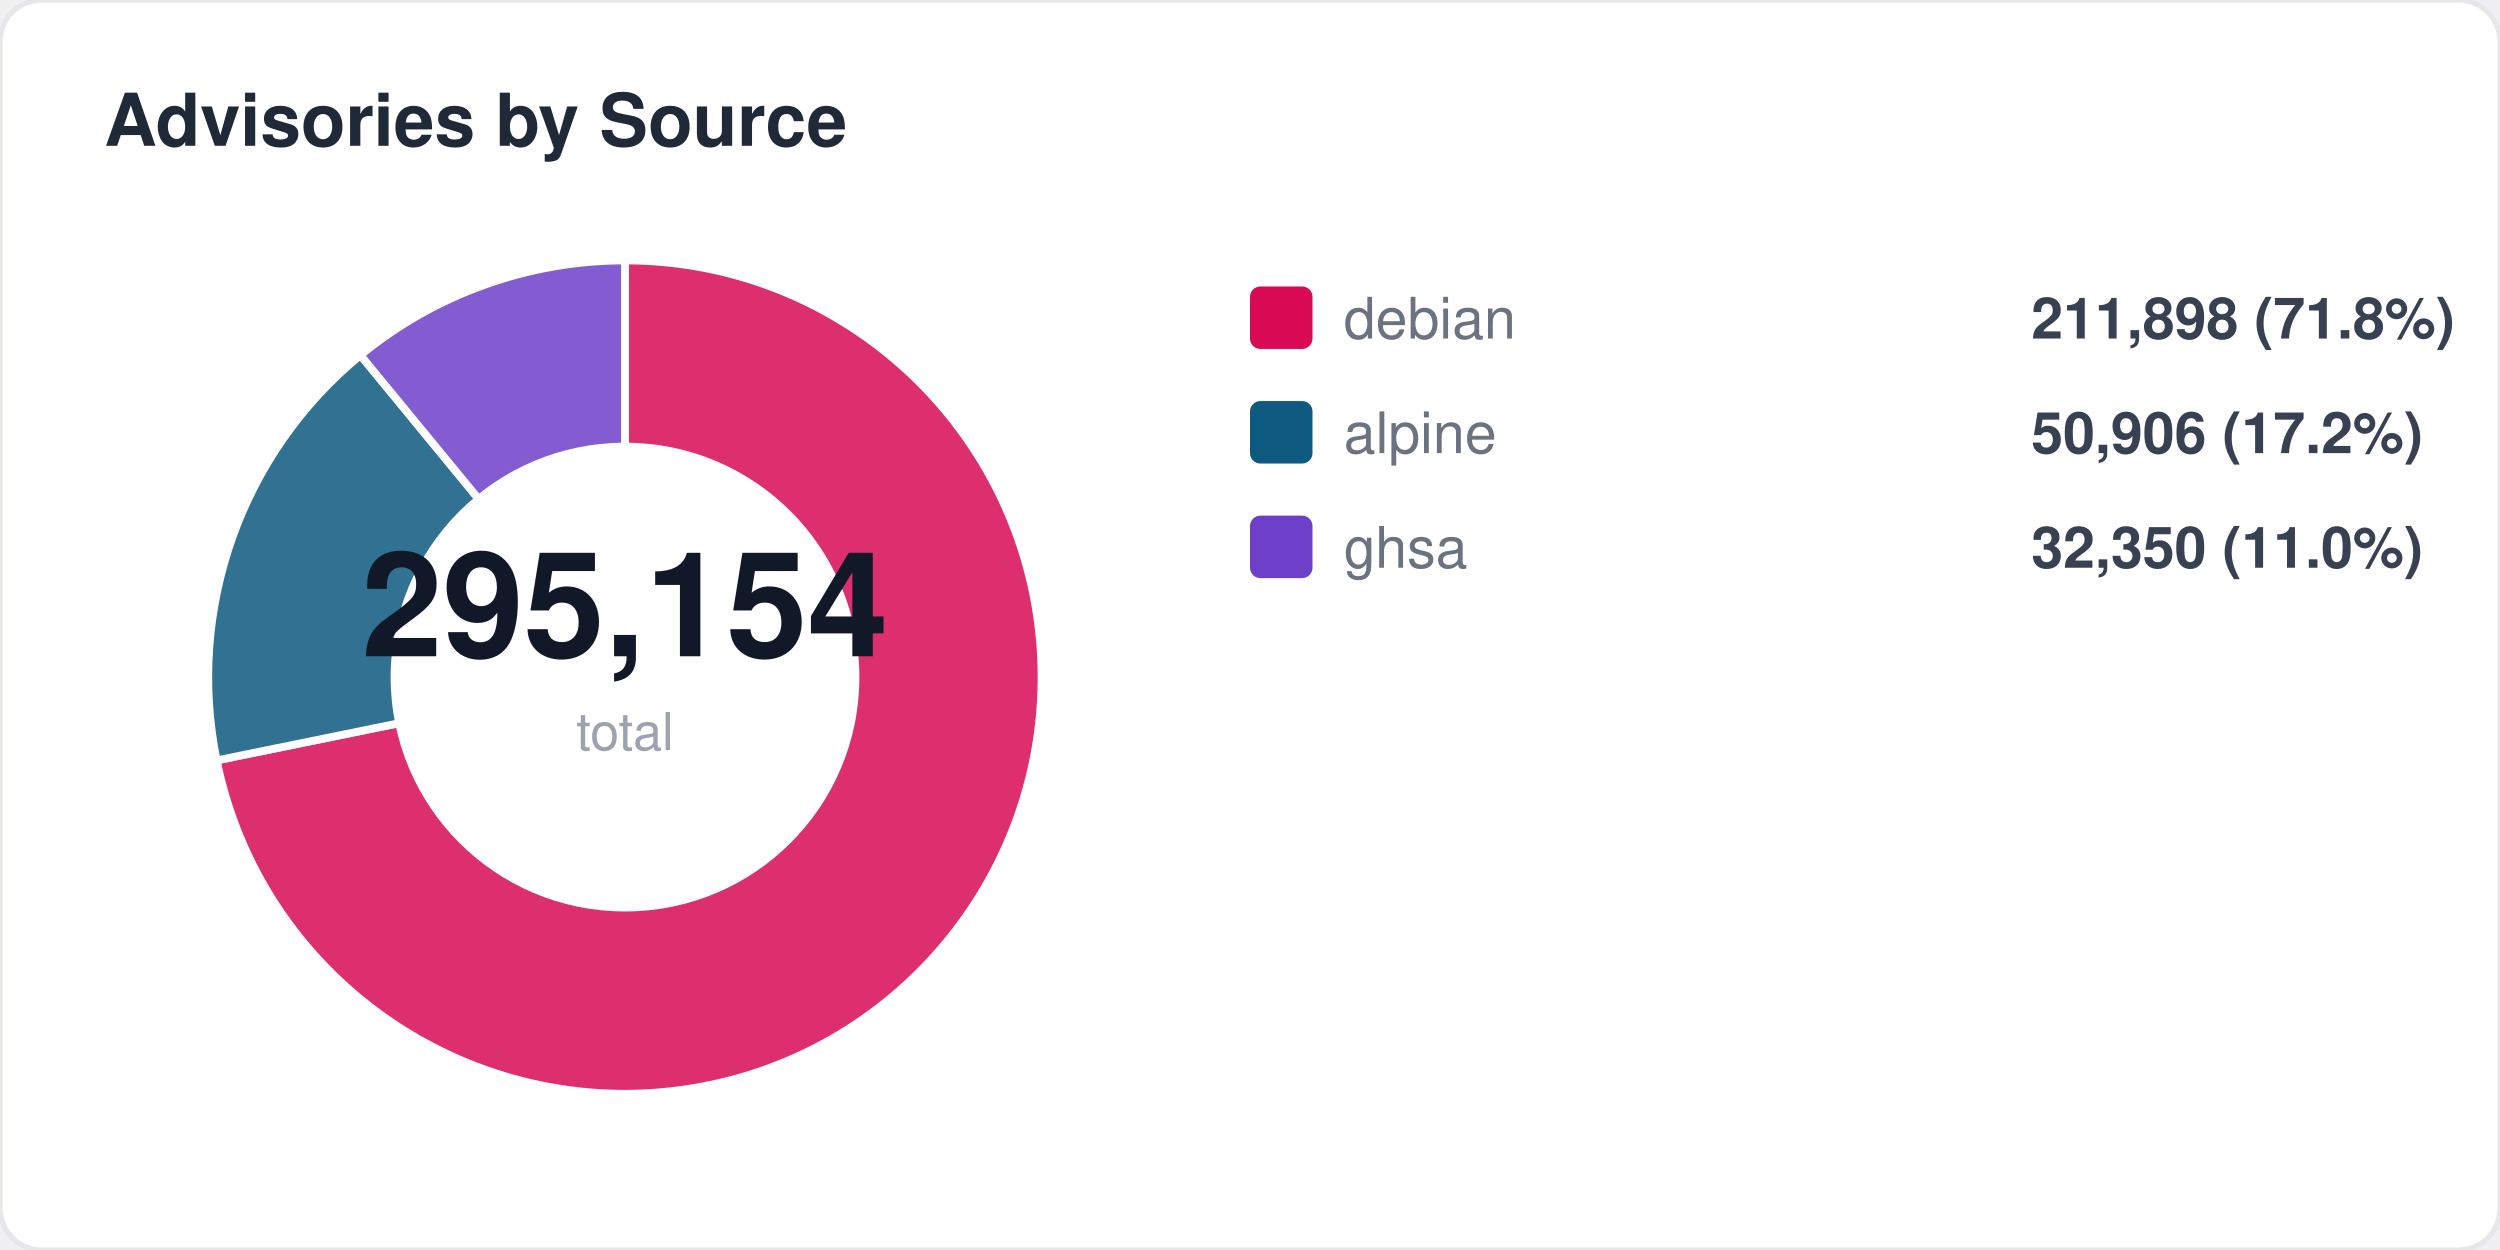
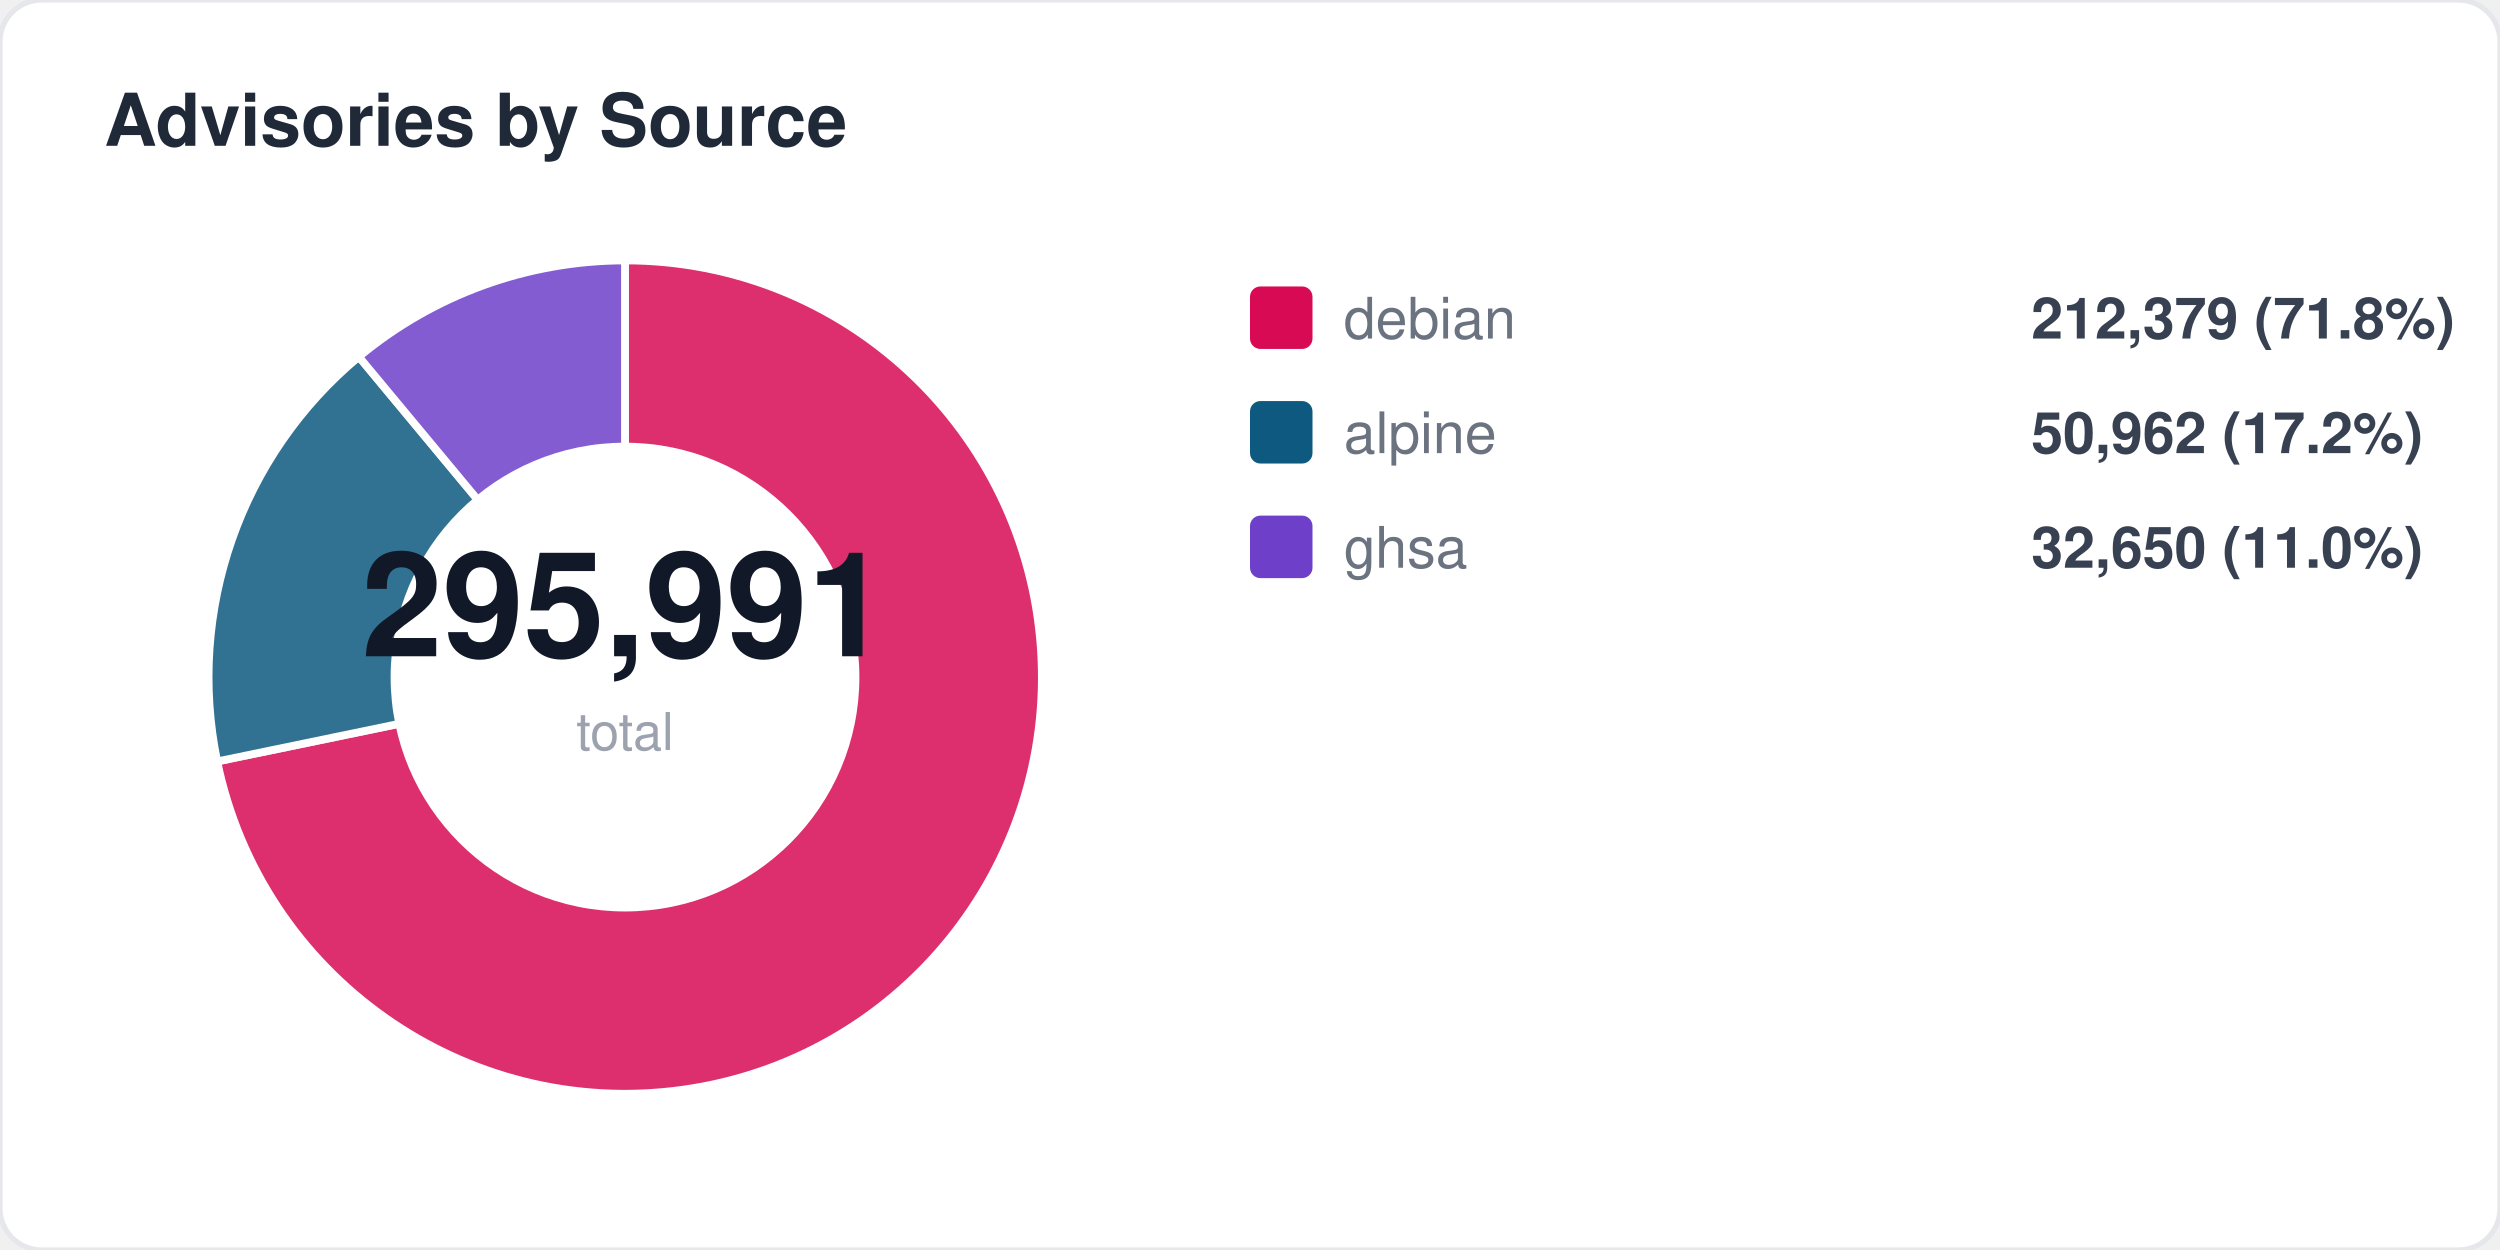
<svg xmlns="http://www.w3.org/2000/svg" width="480" height="240" viewBox="0 0 480 240" fill="none">
  <style>
  text { font-family: -apple-system, BlinkMacSystemFont, "Segoe UI", Helvetica, Arial, sans-serif; }
  .title { font-size: 14px; font-weight: 700; fill: #1f2937; }
  .label { font-size: 11px; fill: #6b7280; }
  .value { font-size: 11px; font-weight: 600; fill: #374151; }
  .big-number { font-size: 28px; font-weight: 800; fill: #111827; }
  .sub { font-size: 10px; fill: #9ca3af; }
</style>
  <rect width="480" height="240" rx="8" fill="#ffffff" stroke="#e5e7eb" stroke-width="1" />
  <text x="20" y="28" class="title">Advisories by Source</text>
-   <path d="M 120 130 L 120.0 50.0 A 80 80 0 1 1 41.6 146.0 Z" fill="#d70a53" opacity="0.85" stroke="#fff" stroke-width="1.5" />
-   <path d="M 120 130 L 41.6 146.0 A 80 80 0 0 1 69.2 68.2 Z" fill="#0d597f" opacity="0.85" stroke="#fff" stroke-width="1.5" />
-   <path d="M 120 130 L 69.2 68.2 A 80 80 0 0 1 120.0 50.0 Z" fill="#6e40c9" opacity="0.85" stroke="#fff" stroke-width="1.5" />
+   <path d="M 120 130 L 120.0 50.0 A 80 80 0 1 1 41.7 146.2 Z" fill="#d70a53" opacity="0.85" stroke="#fff" stroke-width="1.5" />
+   <path d="M 120 130 L 41.7 146.2 A 80 80 0 0 1 68.9 68.5 Z" fill="#0d597f" opacity="0.85" stroke="#fff" stroke-width="1.5" />
+   <path d="M 120 130 L 68.9 68.5 A 80 80 0 0 1 120.0 50.0 Z" fill="#6e40c9" opacity="0.85" stroke="#fff" stroke-width="1.5" />
  <circle cx="120" cy="130" r="45" fill="#ffffff" />
-   <text x="120" y="126" text-anchor="middle" class="big-number">295,154</text>
+   <text x="120" y="126" text-anchor="middle" class="big-number">295,991</text>
  <text x="120" y="144" text-anchor="middle" class="sub">total</text>
  <rect x="240" y="55" width="12" height="12" rx="2" fill="#d70a53" />
  <text x="258" y="65" class="label">debian</text>
-   <text x="390" y="65" class="value">211,898 (71.8%)</text>
+   <text x="390" y="65" class="value">212,379 (71.8%)</text>
  <rect x="240" y="77" width="12" height="12" rx="2" fill="#0d597f" />
  <text x="258" y="87" class="label">alpine</text>
-   <text x="390" y="87" class="value">50,906 (17.2%)</text>
+   <text x="390" y="87" class="value">50,962 (17.2%)</text>
  <rect x="240" y="99" width="12" height="12" rx="2" fill="#6e40c9" />
  <text x="258" y="109" class="label">ghsa</text>
-   <text x="390" y="109" class="value">32,350 (11.0%)</text>
+   <text x="390" y="109" class="value">32,650 (11.0%)</text>
</svg>
